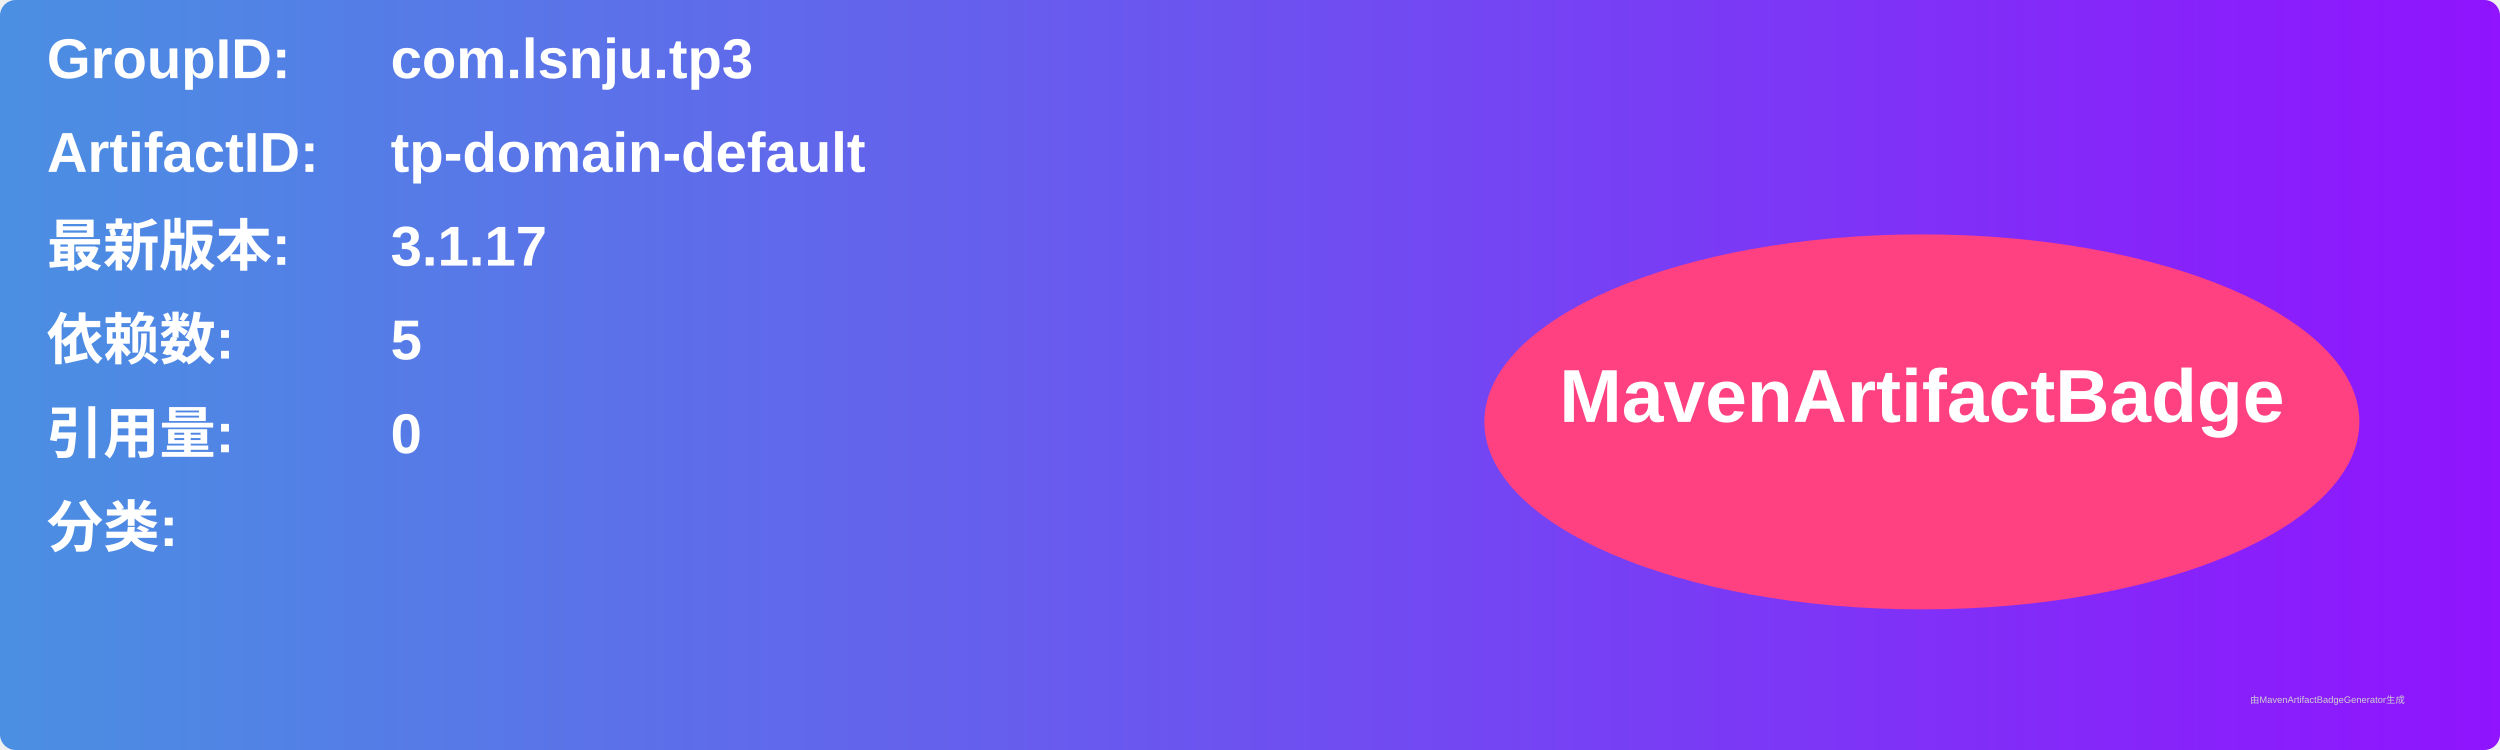
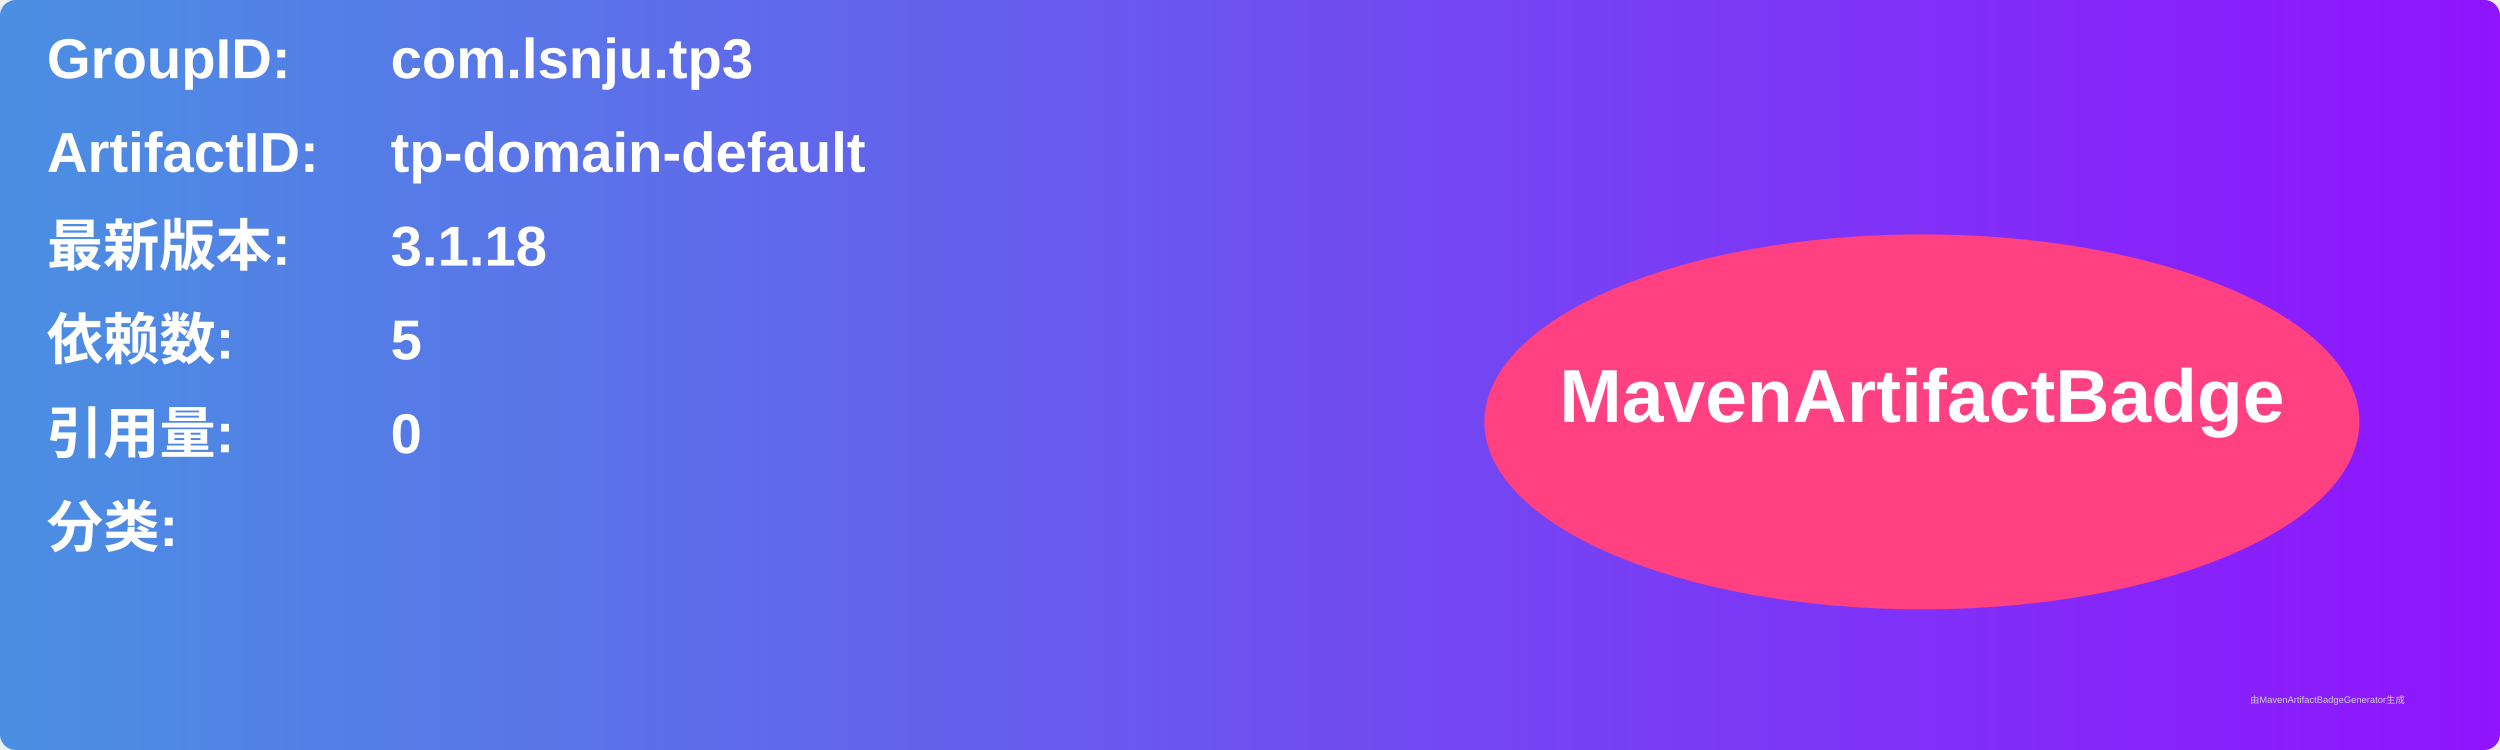
<svg xmlns="http://www.w3.org/2000/svg" width="800" height="240" viewBox="0 0 800 240">
  <linearGradient id="grad" x1="0%" y1="0%" x2="100%" y2="0%">
    <stop offset="0%" stop-color="#4a90e2" />
    <stop offset="100%" stop-color="#9013fe" />
  </linearGradient>
  <rect width="100%" height="100%" rx="5" ry="5" fill="url(#grad)" />
  <g transform="translate(15, 15)">
    <text x="0" y="10" font-family="Arial" font-size="18" fill="white" font-weight="bold" width="260">GroupID:</text>
    <text x="110" y="10" font-family="Arial" font-size="18" fill="white" font-weight="bold" width="460">com.lsnju.tp3</text>
    <text x="0" y="40" font-family="Arial" font-size="18" fill="white" font-weight="bold" width="260">ArtifactID:</text>
    <text x="110" y="40" font-family="Arial" font-size="18" fill="white" font-weight="bold" width="460">tp-domain-default</text>
    <text x="0" y="70" font-family="Arial" font-size="18" fill="white" font-weight="bold">最新版本:</text>
    <text x="110" y="70" font-family="Arial" font-size="18" fill="white" font-weight="bold">
-       <tspan font-weight="bold">3.1.17</tspan>
+       <tspan font-weight="bold">3.1.18</tspan>
    </text>
    <text x="0" y="100" font-family="Arial" font-size="18" fill="white" font-weight="bold">依赖数: </text>
    <text x="110" y="100" font-family="Arial" font-size="18" fill="white">
      <tspan font-weight="bold">5</tspan>
    </text>
    <text x="0" y="130" font-family="Arial" font-size="18" fill="white" font-weight="bold">引用量: </text>
    <text x="110" y="130" font-family="Arial" font-size="18" fill="white">
      <tspan font-weight="bold">0</tspan>
    </text>
    <text x="0" y="160" font-family="Arial" font-size="18" fill="white" font-weight="bold">分类:</text>
    <text x="10" y="190" font-family="Arial" font-size="10" fill="white">
      <tspan font-weight="bold" />
    </text>
    <ellipse cx="600" cy="120" rx="140" ry="60" fill="#ff4081" />
    <text x="600" y="120" text-anchor="middle" font-family="Arial" font-size="24" fill="white" font-weight="bold">MavenArtifactBadge</text>
  </g>
  <text x="720" y="225" font-family="Arial" font-size="3" fill="#d0d0d0">由MavenArtifactBadgeGenerator生成</text>
</svg>
